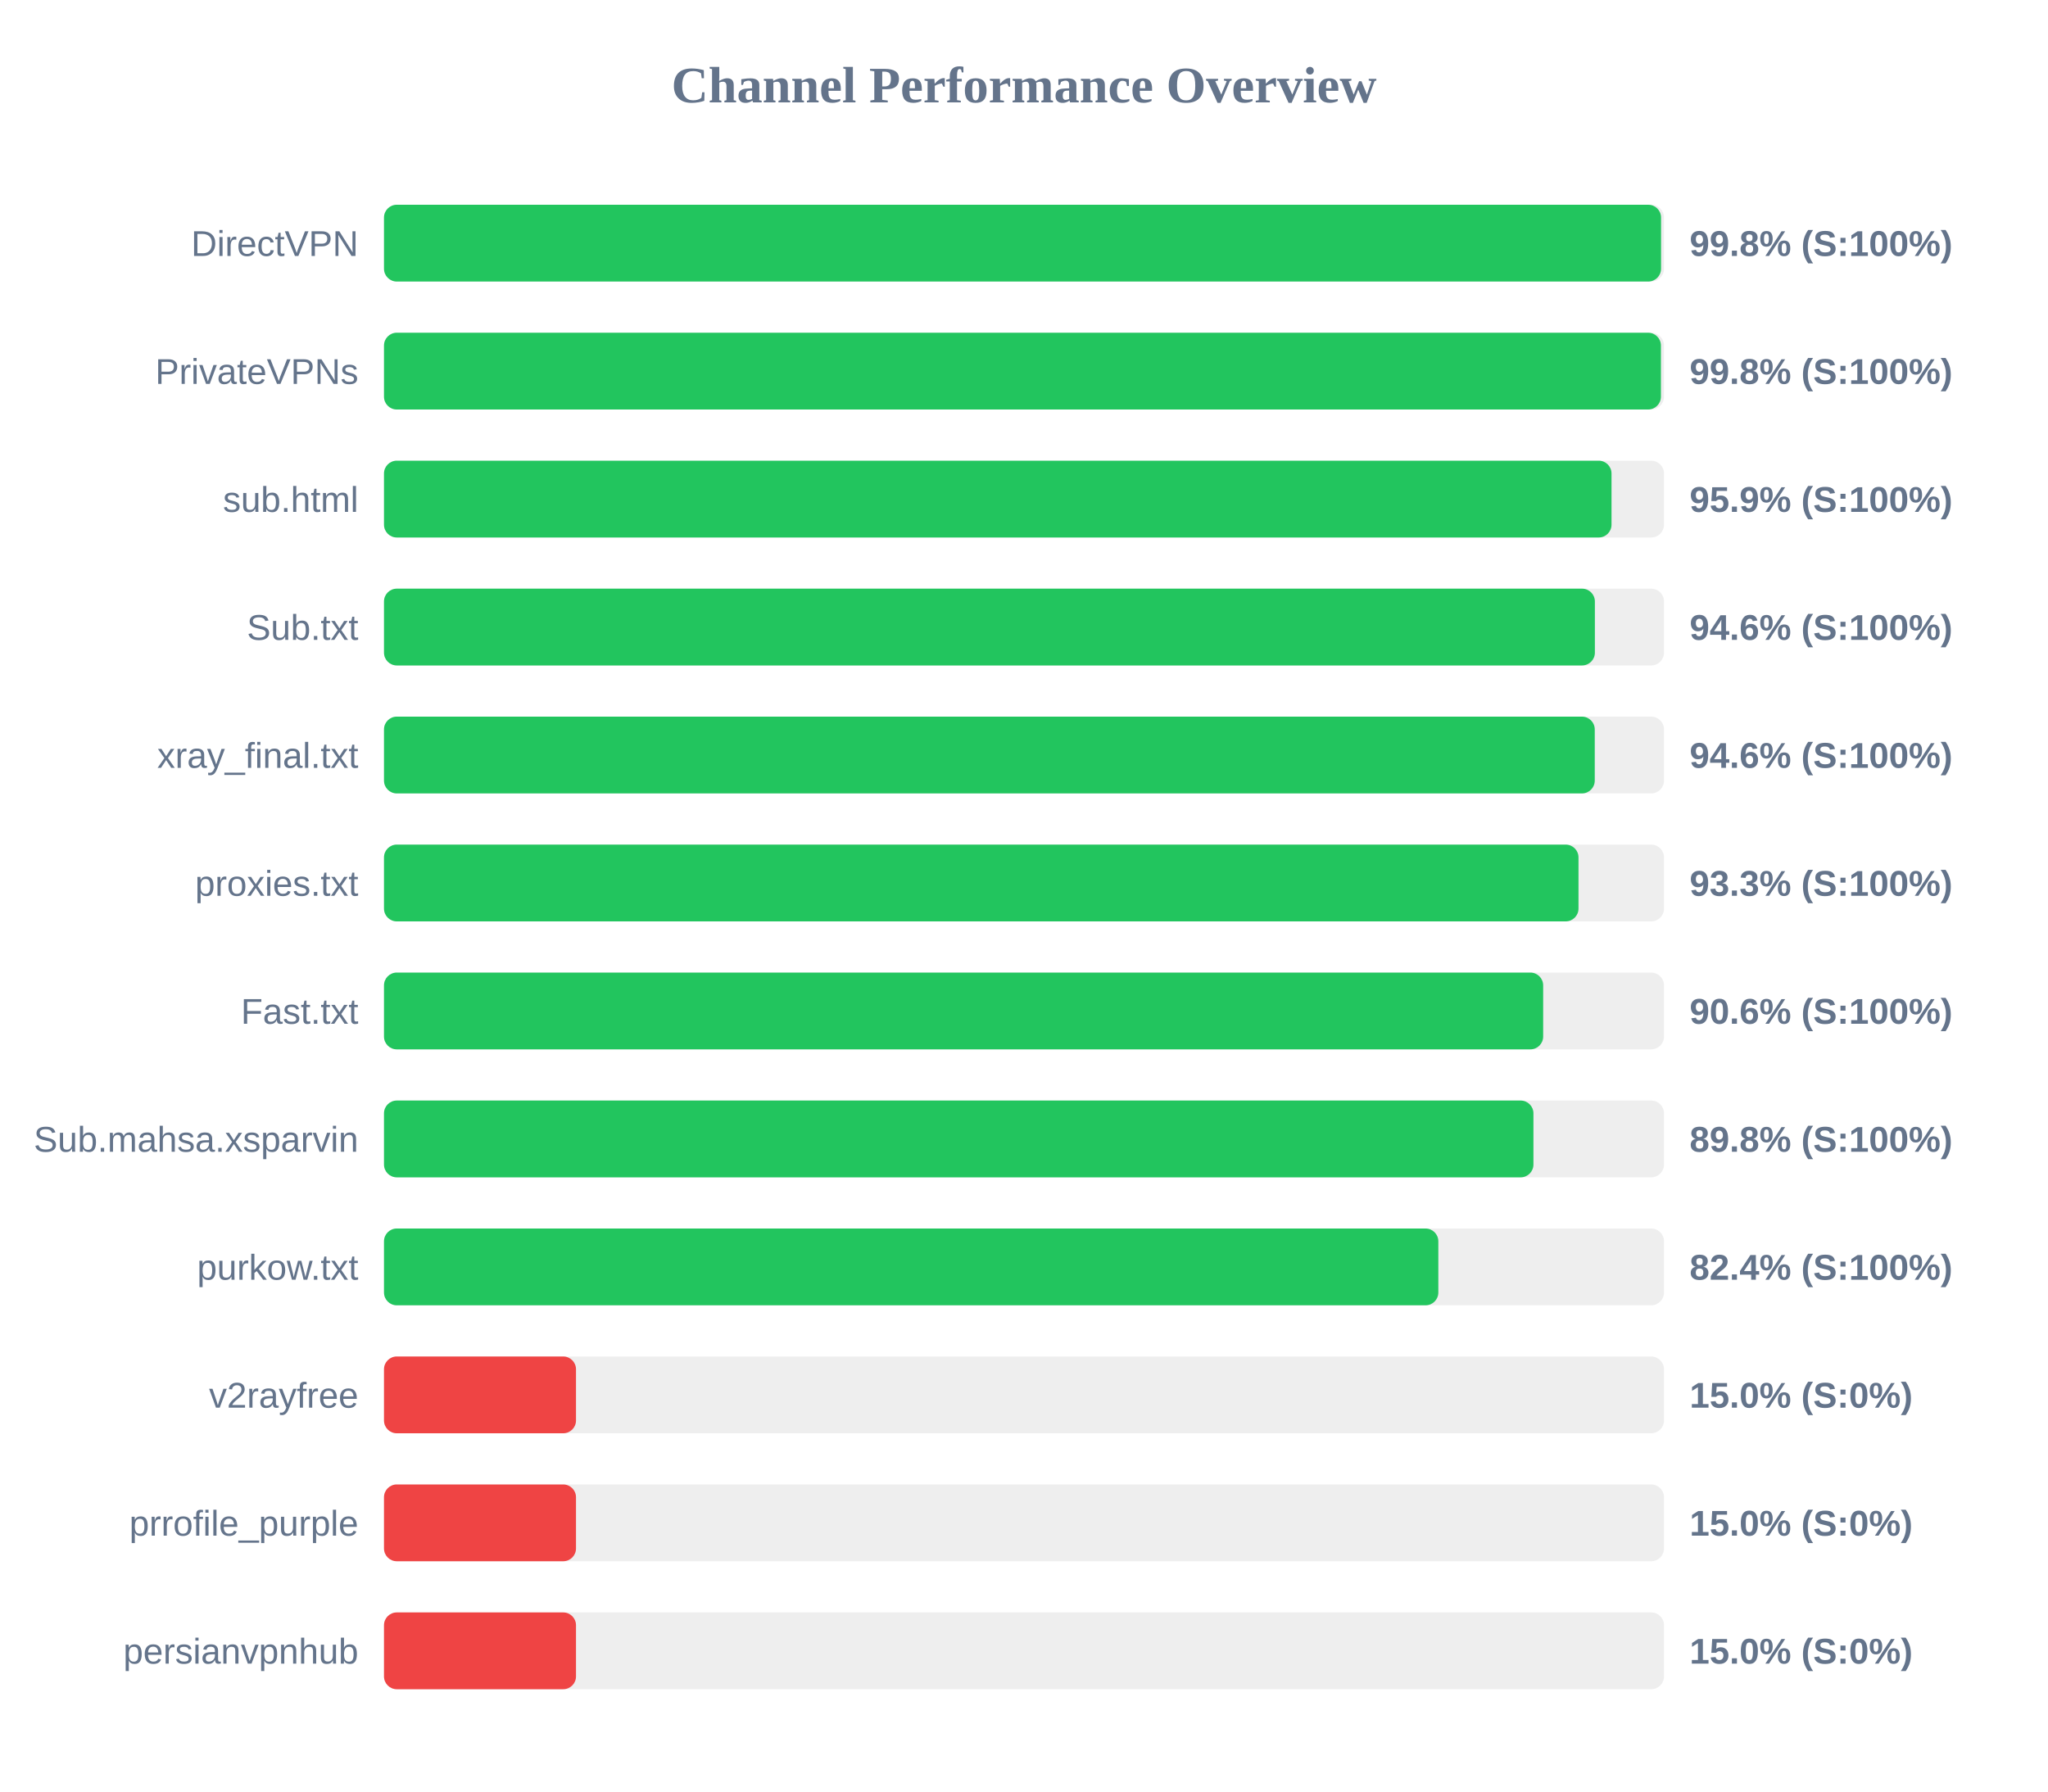
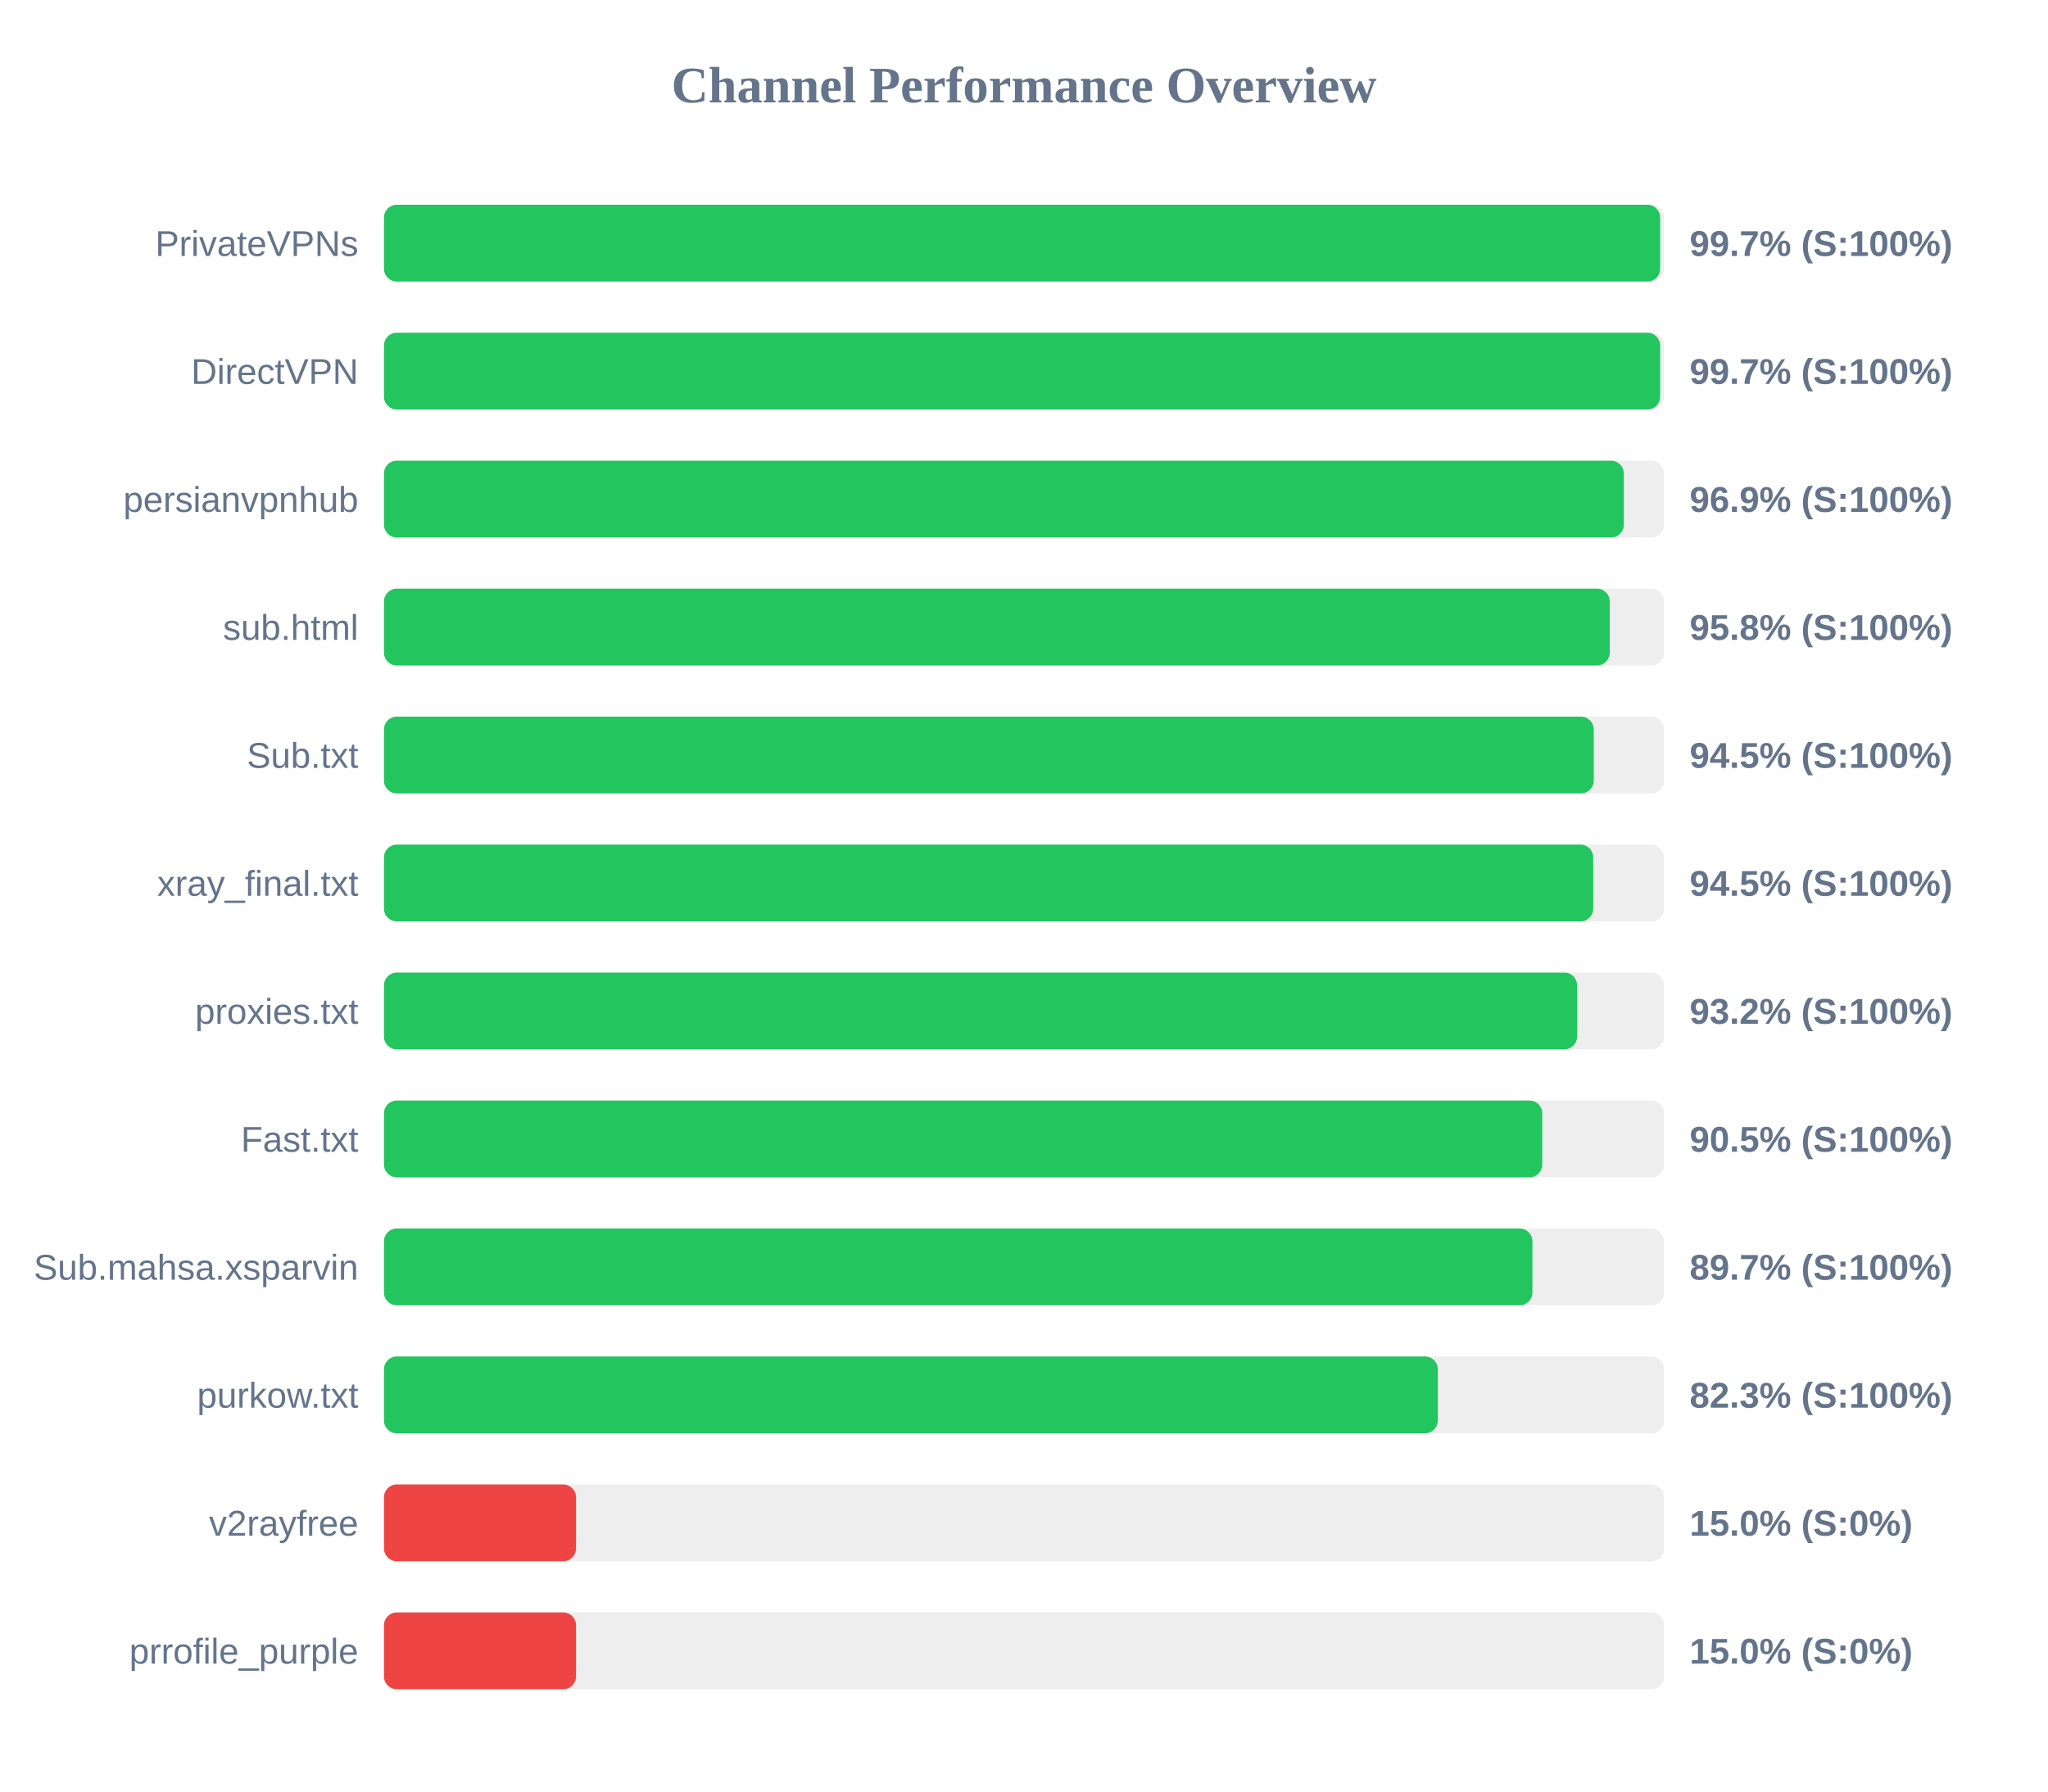
<svg xmlns="http://www.w3.org/2000/svg" width="800" height="700" version="1.1">
  <style>
        .row { font: 14px Arial; fill: #64748b; }
        .score { font: bold 14px Arial; fill: #64748b; }
    </style>
  <text x="400" y="40" text-anchor="middle" font-size="20px" font-weight="bold" fill="#64748b">Channel Performance Overview</text>
  <rect x="150" y="80" width="500" height="30" fill="#eee" rx="5" />
-   <rect x="150" y="80" width="498.85" height="30" fill="#22c55e" rx="5" />
-   <text x="140" y="100" text-anchor="end" class="row">DirectVPN</text>
-   <text x="660" y="100" text-anchor="start" class="score">99.8% (S:100%)</text>
+   <rect x="150" y="80" width="498.5" height="30" fill="#22c55e" rx="5" />
+   <text x="140" y="100" text-anchor="end" class="row">PrivateVPNs</text>
+   <text x="660" y="100" text-anchor="start" class="score">99.7% (S:100%)</text>
  <rect x="150" y="130" width="500" height="30" fill="#eee" rx="5" />
-   <rect x="150" y="130" width="498.8" height="30" fill="#22c55e" rx="5" />
-   <text x="140" y="150" text-anchor="end" class="row">PrivateVPNs</text>
-   <text x="660" y="150" text-anchor="start" class="score">99.8% (S:100%)</text>
+   <rect x="150" y="130" width="498.5" height="30" fill="#22c55e" rx="5" />
+   <text x="140" y="150" text-anchor="end" class="row">DirectVPN</text>
+   <text x="660" y="150" text-anchor="start" class="score">99.7% (S:100%)</text>
  <rect x="150" y="180" width="500" height="30" fill="#eee" rx="5" />
-   <rect x="150" y="180" width="479.5" height="30" fill="#22c55e" rx="5" />
-   <text x="140" y="200" text-anchor="end" class="row">sub.html</text>
-   <text x="660" y="200" text-anchor="start" class="score">95.9% (S:100%)</text>
+   <rect x="150" y="180" width="484.3" height="30" fill="#22c55e" rx="5" />
+   <text x="140" y="200" text-anchor="end" class="row">persianvpnhub</text>
+   <text x="660" y="200" text-anchor="start" class="score">96.9% (S:100%)</text>
  <rect x="150" y="230" width="500" height="30" fill="#eee" rx="5" />
-   <rect x="150" y="230" width="473.0" height="30" fill="#22c55e" rx="5" />
-   <text x="140" y="250" text-anchor="end" class="row">Sub.txt</text>
-   <text x="660" y="250" text-anchor="start" class="score">94.6% (S:100%)</text>
+   <rect x="150" y="230" width="478.8" height="30" fill="#22c55e" rx="5" />
+   <text x="140" y="250" text-anchor="end" class="row">sub.html</text>
+   <text x="660" y="250" text-anchor="start" class="score">95.8% (S:100%)</text>
  <rect x="150" y="280" width="500" height="30" fill="#eee" rx="5" />
-   <rect x="150" y="280" width="472.95" height="30" fill="#22c55e" rx="5" />
-   <text x="140" y="300" text-anchor="end" class="row">xray_final.txt</text>
-   <text x="660" y="300" text-anchor="start" class="score">94.6% (S:100%)</text>
+   <rect x="150" y="280" width="472.55" height="30" fill="#22c55e" rx="5" />
+   <text x="140" y="300" text-anchor="end" class="row">Sub.txt</text>
+   <text x="660" y="300" text-anchor="start" class="score">94.5% (S:100%)</text>
  <rect x="150" y="330" width="500" height="30" fill="#eee" rx="5" />
-   <rect x="150" y="330" width="466.6" height="30" fill="#22c55e" rx="5" />
-   <text x="140" y="350" text-anchor="end" class="row">proxies.txt</text>
-   <text x="660" y="350" text-anchor="start" class="score">93.3% (S:100%)</text>
+   <rect x="150" y="330" width="472.35" height="30" fill="#22c55e" rx="5" />
+   <text x="140" y="350" text-anchor="end" class="row">xray_final.txt</text>
+   <text x="660" y="350" text-anchor="start" class="score">94.5% (S:100%)</text>
  <rect x="150" y="380" width="500" height="30" fill="#eee" rx="5" />
-   <rect x="150" y="380" width="452.8" height="30" fill="#22c55e" rx="5" />
-   <text x="140" y="400" text-anchor="end" class="row">Fast.txt</text>
-   <text x="660" y="400" text-anchor="start" class="score">90.6% (S:100%)</text>
+   <rect x="150" y="380" width="466.05" height="30" fill="#22c55e" rx="5" />
+   <text x="140" y="400" text-anchor="end" class="row">proxies.txt</text>
+   <text x="660" y="400" text-anchor="start" class="score">93.2% (S:100%)</text>
  <rect x="150" y="430" width="500" height="30" fill="#eee" rx="5" />
-   <rect x="150" y="430" width="449.0" height="30" fill="#22c55e" rx="5" />
-   <text x="140" y="450" text-anchor="end" class="row">Sub.mahsa.xsparvin</text>
-   <text x="660" y="450" text-anchor="start" class="score">89.8% (S:100%)</text>
+   <rect x="150" y="430" width="452.45" height="30" fill="#22c55e" rx="5" />
+   <text x="140" y="450" text-anchor="end" class="row">Fast.txt</text>
+   <text x="660" y="450" text-anchor="start" class="score">90.5% (S:100%)</text>
  <rect x="150" y="480" width="500" height="30" fill="#eee" rx="5" />
-   <rect x="150" y="480" width="411.85" height="30" fill="#22c55e" rx="5" />
-   <text x="140" y="500" text-anchor="end" class="row">purkow.txt</text>
-   <text x="660" y="500" text-anchor="start" class="score">82.4% (S:100%)</text>
+   <rect x="150" y="480" width="448.6" height="30" fill="#22c55e" rx="5" />
+   <text x="140" y="500" text-anchor="end" class="row">Sub.mahsa.xsparvin</text>
+   <text x="660" y="500" text-anchor="start" class="score">89.7% (S:100%)</text>
  <rect x="150" y="530" width="500" height="30" fill="#eee" rx="5" />
-   <rect x="150" y="530" width="75.0" height="30" fill="#ef4444" rx="5" />
-   <text x="140" y="550" text-anchor="end" class="row">v2rayfree</text>
-   <text x="660" y="550" text-anchor="start" class="score">15.0% (S:0%)</text>
+   <rect x="150" y="530" width="411.65" height="30" fill="#22c55e" rx="5" />
+   <text x="140" y="550" text-anchor="end" class="row">purkow.txt</text>
+   <text x="660" y="550" text-anchor="start" class="score">82.3% (S:100%)</text>
  <rect x="150" y="580" width="500" height="30" fill="#eee" rx="5" />
  <rect x="150" y="580" width="75.0" height="30" fill="#ef4444" rx="5" />
-   <text x="140" y="600" text-anchor="end" class="row">prrofile_purple</text>
+   <text x="140" y="600" text-anchor="end" class="row">v2rayfree</text>
  <text x="660" y="600" text-anchor="start" class="score">15.0% (S:0%)</text>
  <rect x="150" y="630" width="500" height="30" fill="#eee" rx="5" />
  <rect x="150" y="630" width="75.0" height="30" fill="#ef4444" rx="5" />
-   <text x="140" y="650" text-anchor="end" class="row">persianvpnhub</text>
+   <text x="140" y="650" text-anchor="end" class="row">prrofile_purple</text>
  <text x="660" y="650" text-anchor="start" class="score">15.0% (S:0%)</text>
</svg>
